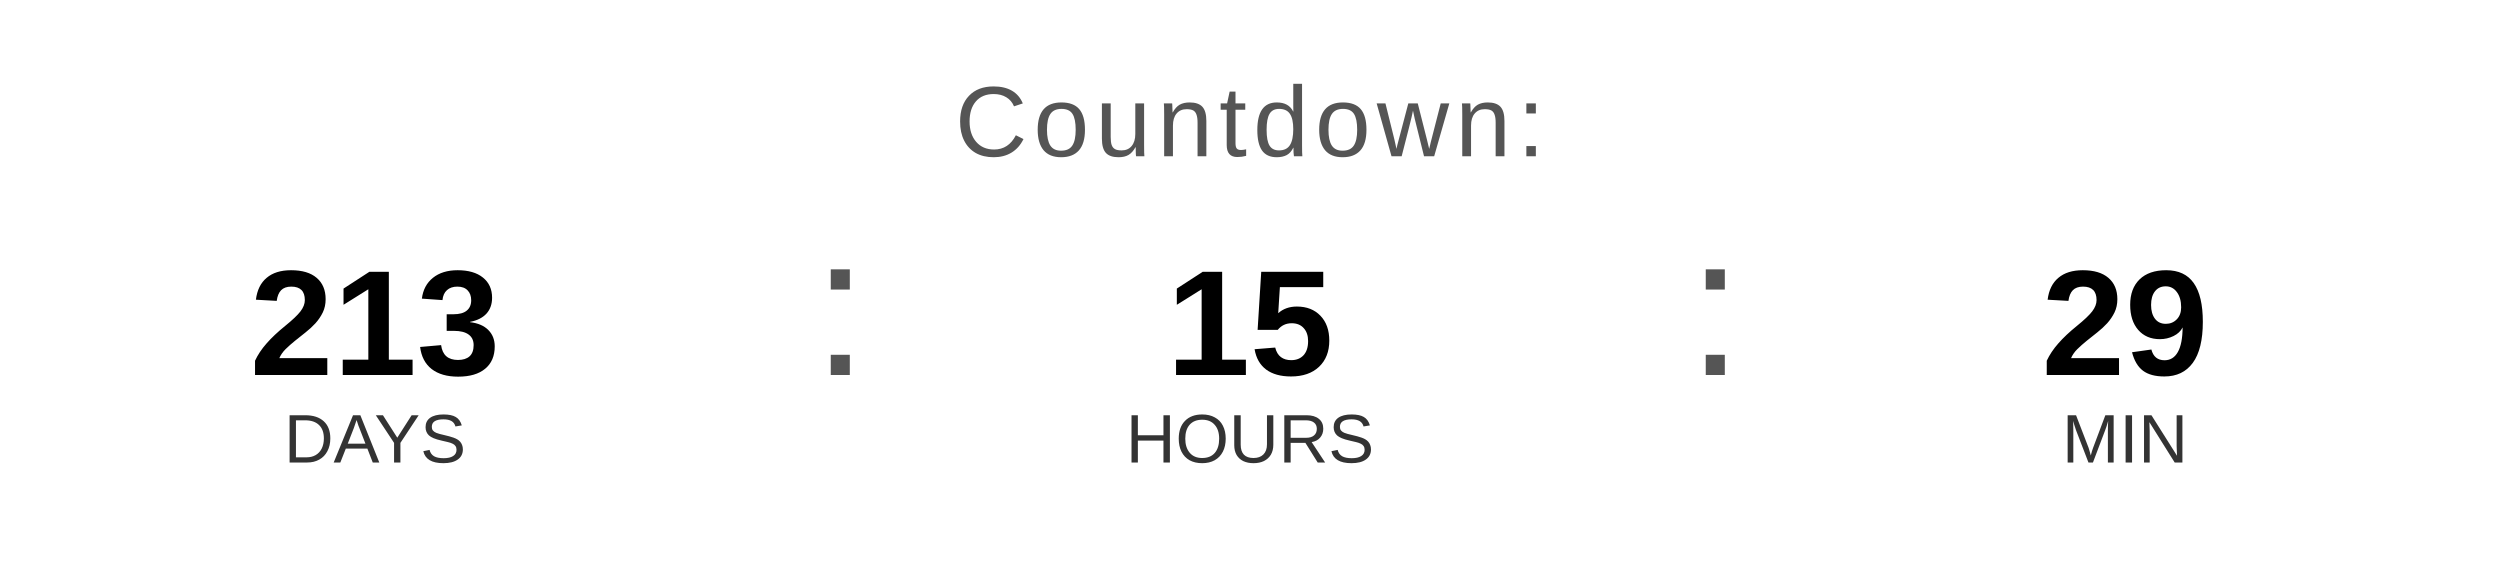
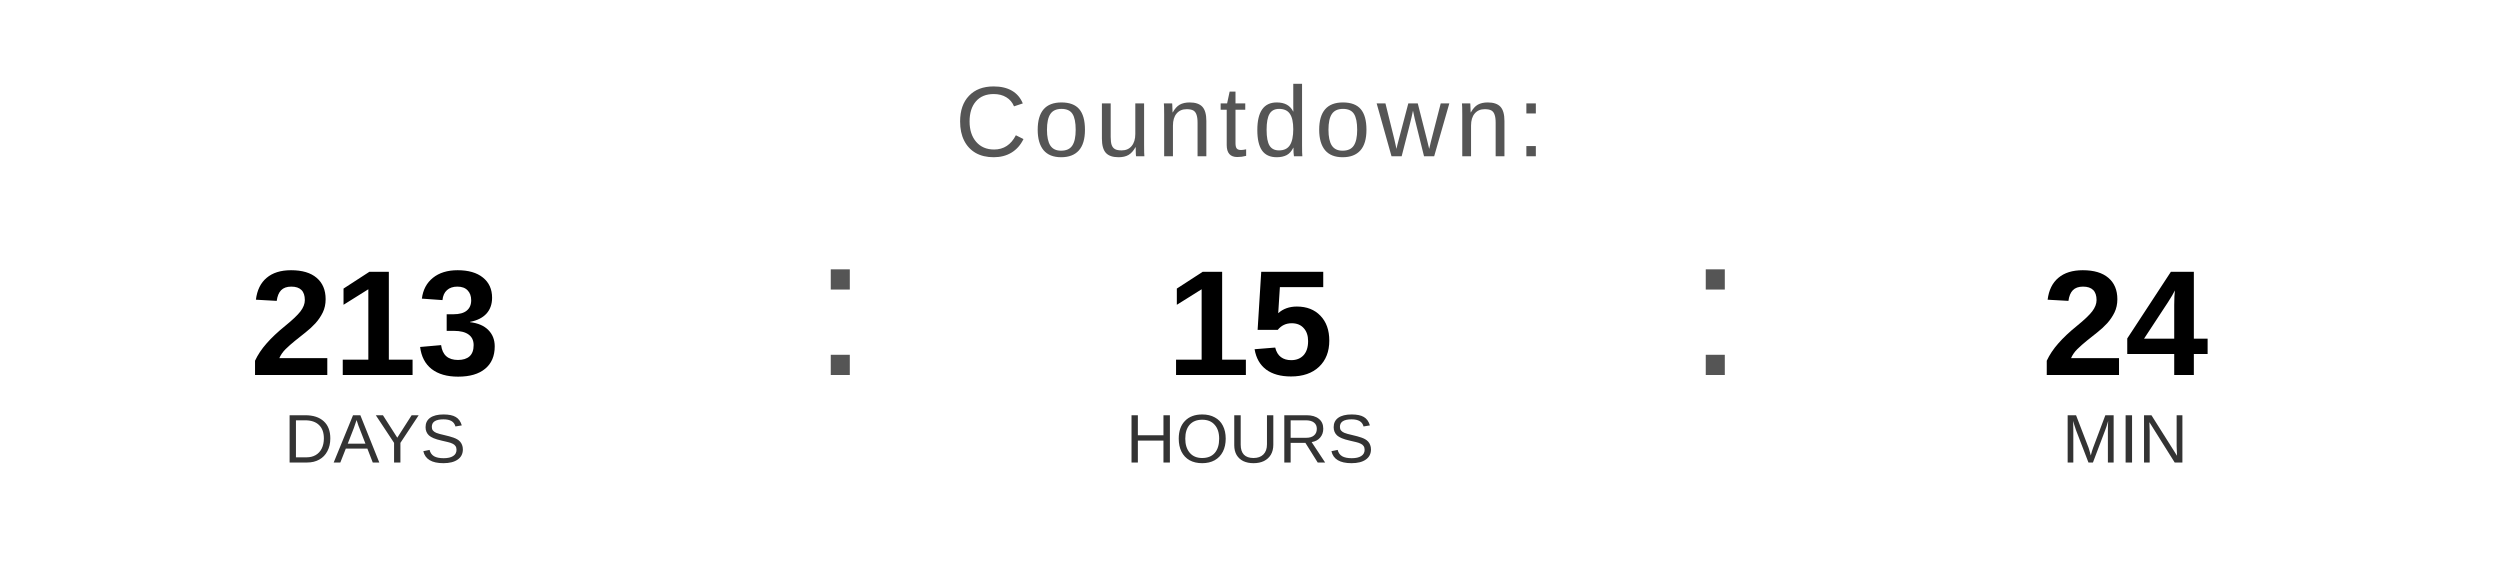
<svg xmlns="http://www.w3.org/2000/svg" width="400" height="90" viewBox="0 0 400 90">
  <text x="200" y="25" font-family="Arial, Helvetica, sans-serif" font-size="16" fill="#555555" text-anchor="middle" letter-spacing="1">
    Countdown:
  </text>
  <text x="60" y="60" font-family="Arial, Helvetica, sans-serif" font-size="24" font-weight="bold" fill="#000000" text-anchor="middle">213</text>
  <text x="60" y="74" font-family="Arial, Helvetica, sans-serif" font-size="11" fill="#333333" text-anchor="middle">DAYS</text>
  <text x="130" y="60" font-family="Arial, sans-serif" font-size="32" fill="#555555">:</text>
  <text x="200" y="60" font-family="Arial, Helvetica, sans-serif" font-size="24" font-weight="bold" fill="#000000" text-anchor="middle">15</text>
  <text x="200" y="74" font-family="Arial, Helvetica, sans-serif" font-size="11" fill="#333333" text-anchor="middle">HOURS</text>
  <text x="270" y="60" font-family="Arial, sans-serif" font-size="32" fill="#555555">:</text>
-   <text x="340" y="60" font-family="Arial, Helvetica, sans-serif" font-size="24" font-weight="bold" fill="#000000" text-anchor="middle">29</text>
+   <text x="340" y="60" font-family="Arial, Helvetica, sans-serif" font-size="24" font-weight="bold" fill="#000000" text-anchor="middle">24</text>
  <text x="340" y="74" font-family="Arial, Helvetica, sans-serif" font-size="11" fill="#333333" text-anchor="middle">MIN</text>
</svg>
